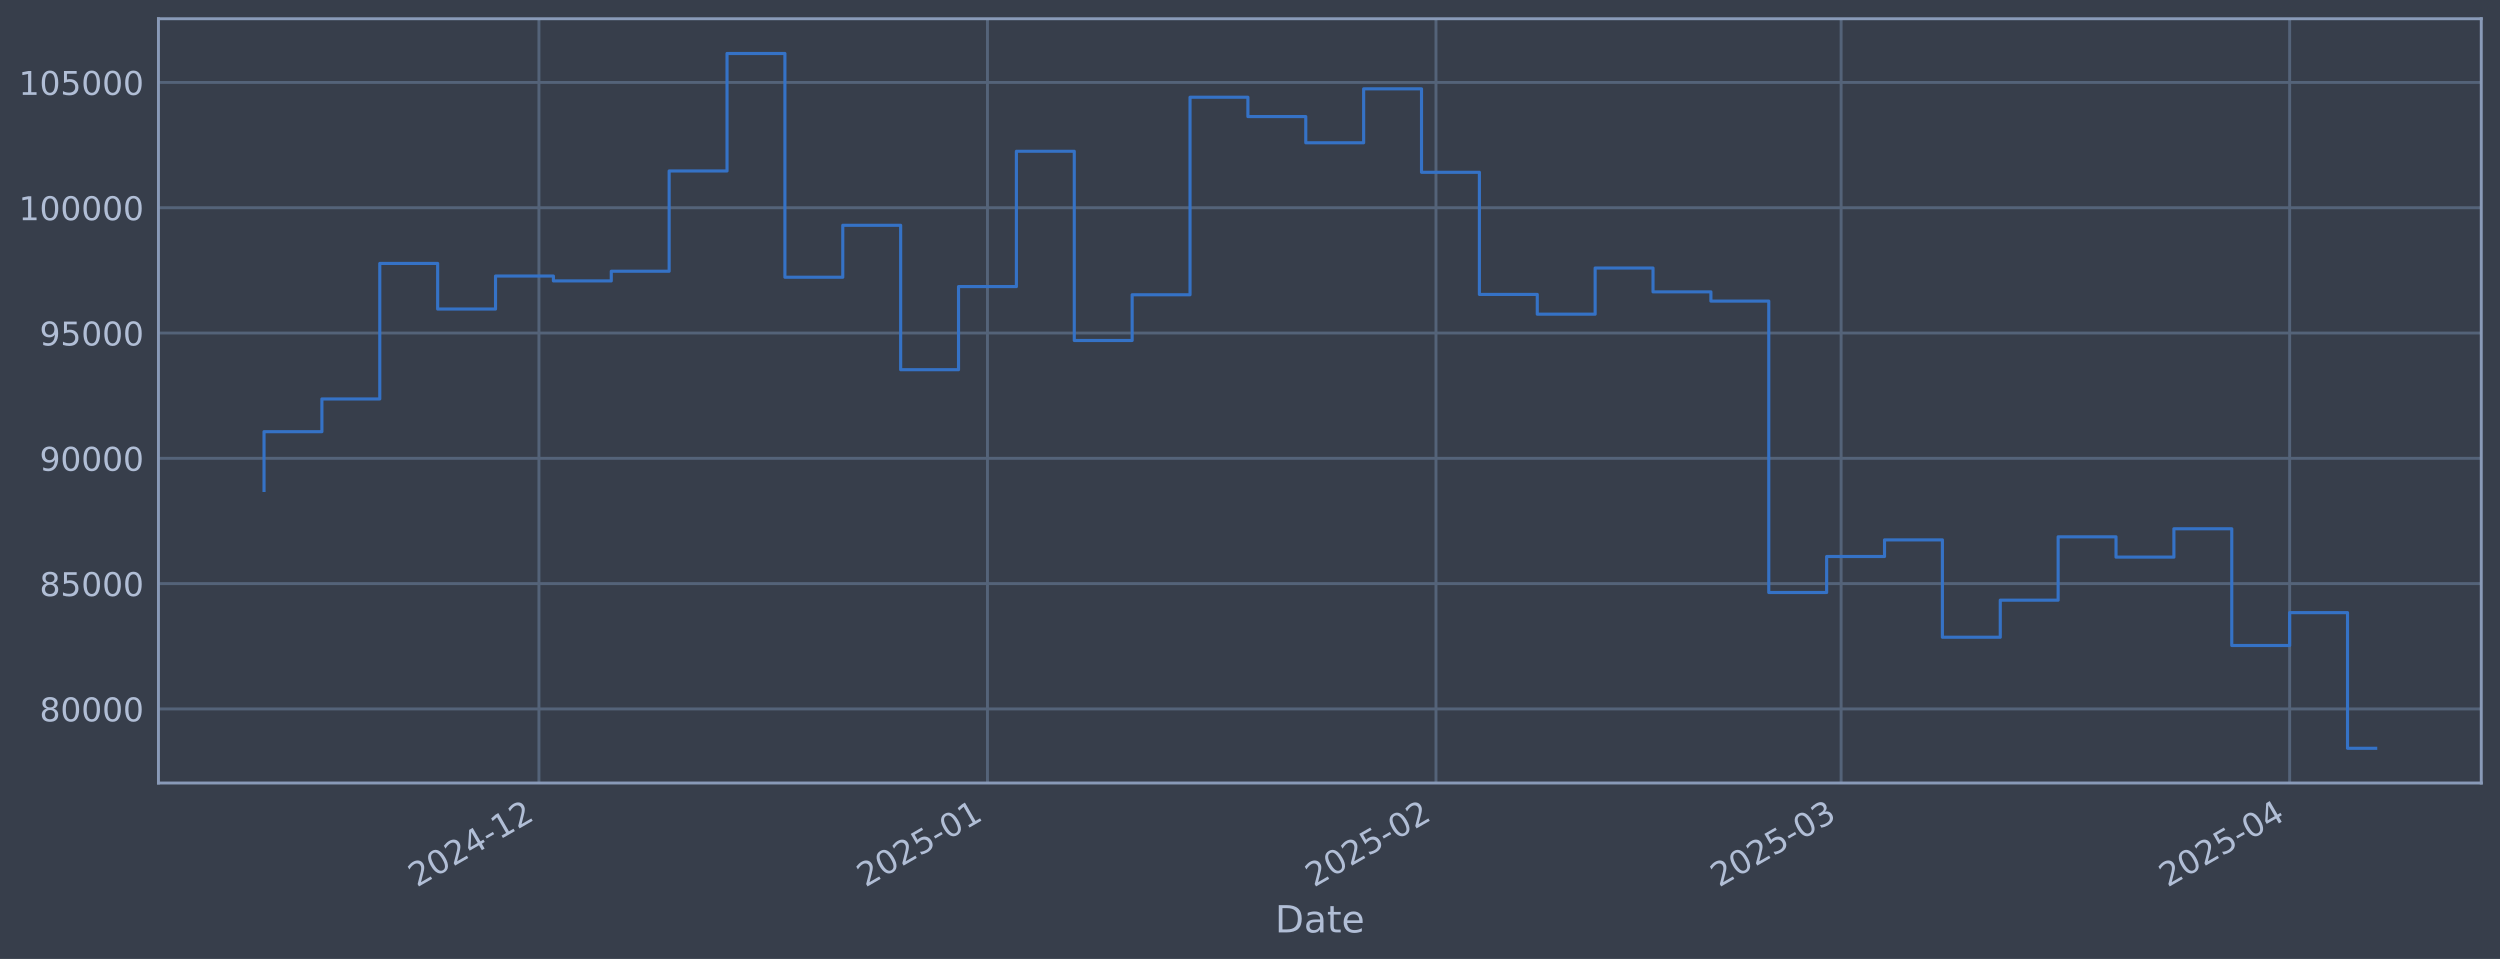
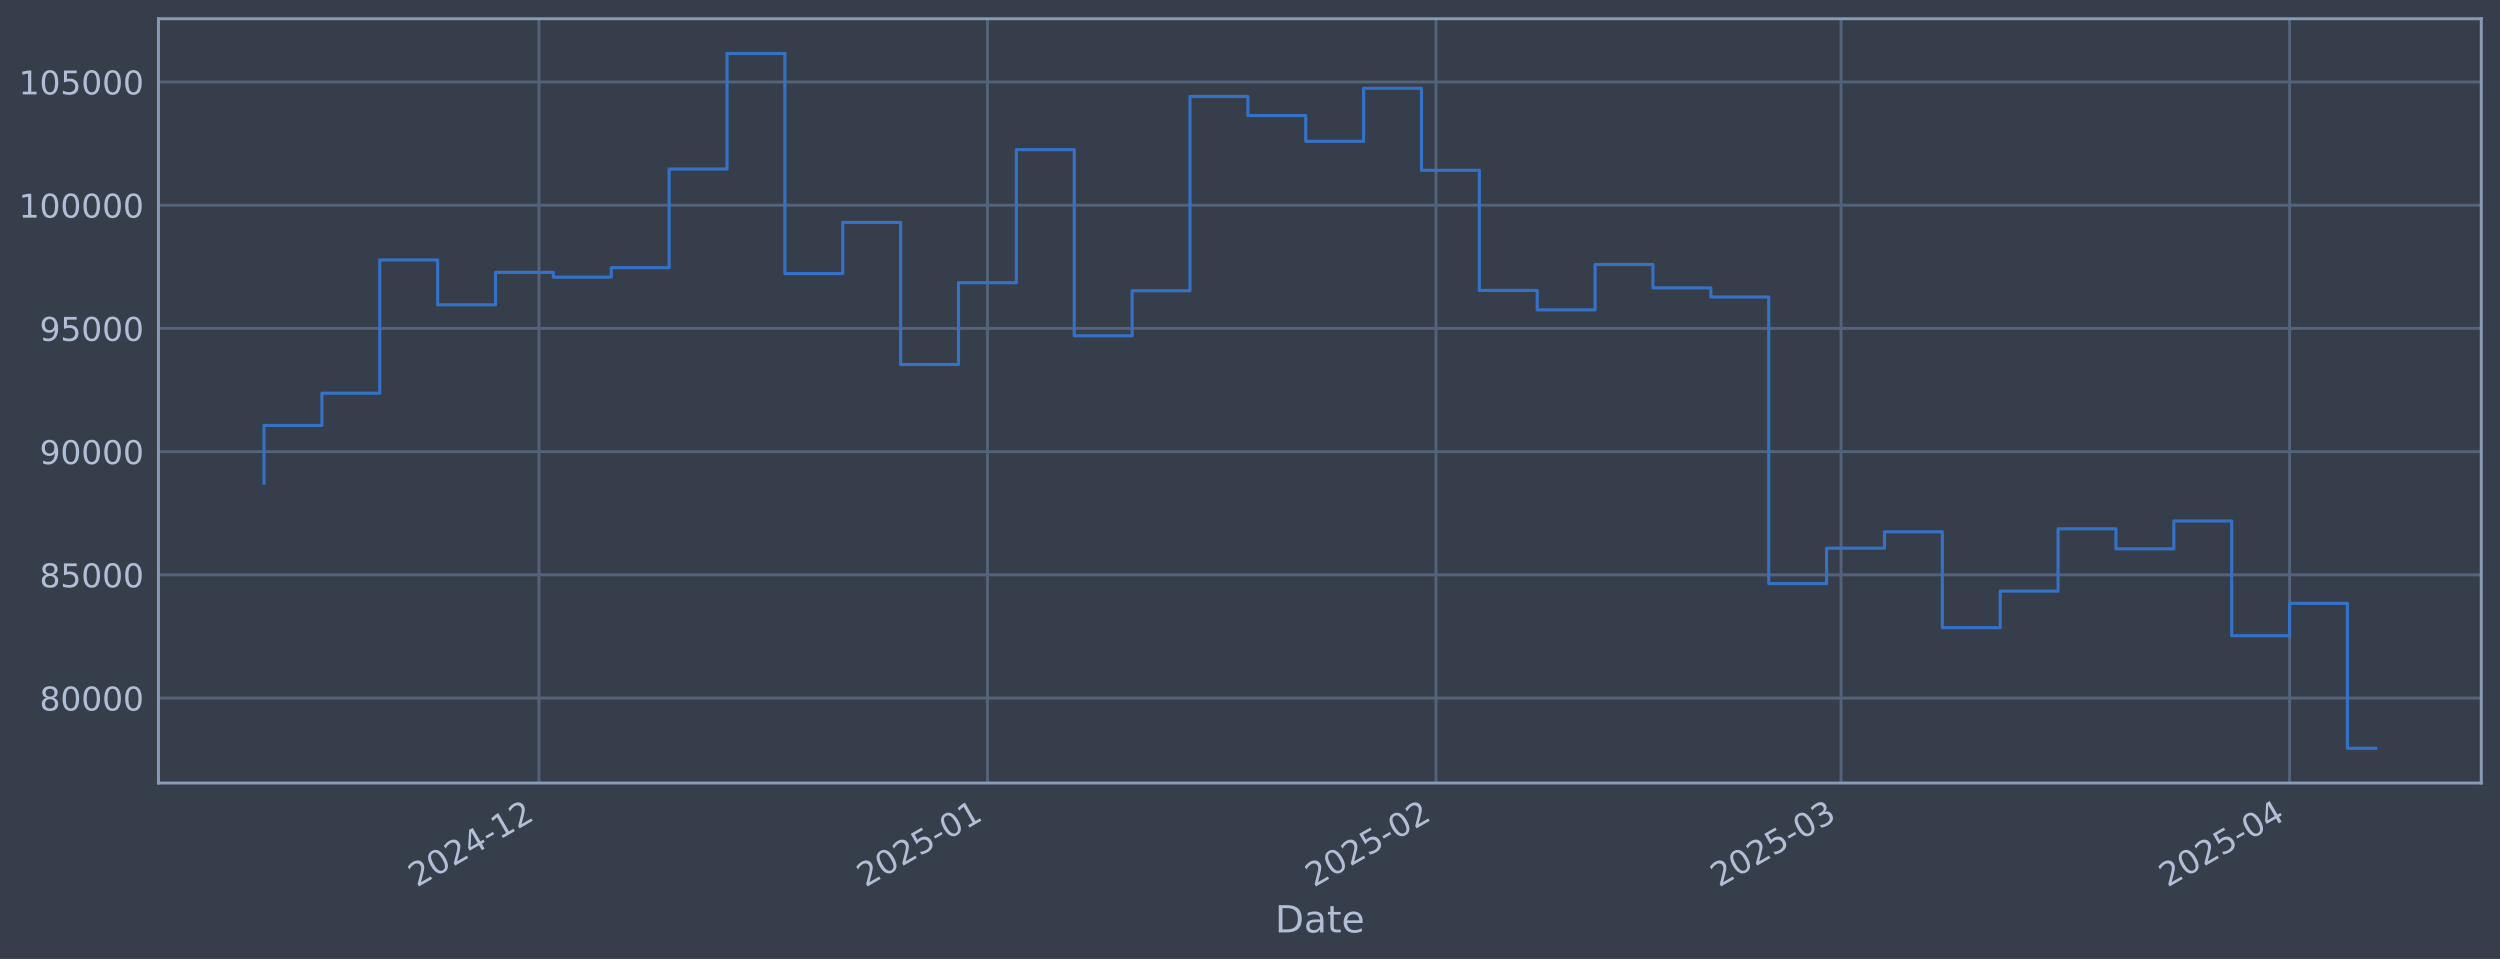
<svg xmlns="http://www.w3.org/2000/svg" xmlns:xlink="http://www.w3.org/1999/xlink" width="960.9pt" height="368.58pt" viewBox="0 0 960.9 368.58" version="1.1">
  <defs>
    <style type="text/css">*{stroke-linejoin: round; stroke-linecap: butt}</style>
  </defs>
  <g id="figure_1">
    <g id="patch_1">
      <path d="M 0 368.58  L 960.9 368.58  L 960.9 0  L 0 0  z " style="fill: #373e4b" />
    </g>
    <g id="axes_1">
      <g id="patch_2">
        <path d="M 60.901 300.96  L 953.701 300.96  L 953.701 7.2  L 60.901 7.2  z " style="fill: #373e4b" />
      </g>
      <g id="matplotlib.axis_1">
        <g id="xtick_1">
          <g id="line2d_1">
-             <path d="M 207.145 300.96  L 207.145 7.2  " clip-path="url(#pafc4438ae2)" style="fill: none; stroke: #546379; stroke-width: 1.12; stroke-linecap: square" />
+             <path d="M 207.141 300.96  L 207.141 7.2  " clip-path="url(#pde0bd63f93)" style="fill: none; stroke: #546379; stroke-width: 1.12; stroke-linecap: square" />
          </g>
          <g id="line2d_2" />
          <g id="text_1">
-             <g style="fill: #b1bed6" transform="translate(160.2413 341.1745) rotate(-30) scale(0.126 -0.126)">
+             <g style="fill: #b1bed6" transform="translate(160.2374 341.1745) rotate(-30) scale(0.126 -0.126)">
              <defs>
                <path id="DejaVuSans-32" d="M 1228 531  L 3431 531  L 3431 0  L 469 0  L 469 531  Q 828 903 1448 1529  Q 2069 2156 2228 2338  Q 2531 2678 2651 2914  Q 2772 3150 2772 3378  Q 2772 3750 2511 3984  Q 2250 4219 1831 4219  Q 1534 4219 1204 4116  Q 875 4013 500 3803  L 500 4441  Q 881 4594 1212 4672  Q 1544 4750 1819 4750  Q 2544 4750 2975 4387  Q 3406 4025 3406 3419  Q 3406 3131 3298 2873  Q 3191 2616 2906 2266  Q 2828 2175 2409 1742  Q 1991 1309 1228 531  z " transform="scale(0.015625)" />
                <path id="DejaVuSans-30" d="M 2034 4250  Q 1547 4250 1301 3770  Q 1056 3291 1056 2328  Q 1056 1369 1301 889  Q 1547 409 2034 409  Q 2525 409 2770 889  Q 3016 1369 3016 2328  Q 3016 3291 2770 3770  Q 2525 4250 2034 4250  z M 2034 4750  Q 2819 4750 3233 4129  Q 3647 3509 3647 2328  Q 3647 1150 3233 529  Q 2819 -91 2034 -91  Q 1250 -91 836 529  Q 422 1150 422 2328  Q 422 3509 836 4129  Q 1250 4750 2034 4750  z " transform="scale(0.015625)" />
                <path id="DejaVuSans-34" d="M 2419 4116  L 825 1625  L 2419 1625  L 2419 4116  z M 2253 4666  L 3047 4666  L 3047 1625  L 3713 1625  L 3713 1100  L 3047 1100  L 3047 0  L 2419 0  L 2419 1100  L 313 1100  L 313 1709  L 2253 4666  z " transform="scale(0.015625)" />
                <path id="DejaVuSans-2d" d="M 313 2009  L 1997 2009  L 1997 1497  L 313 1497  L 313 2009  z " transform="scale(0.015625)" />
                <path id="DejaVuSans-31" d="M 794 531  L 1825 531  L 1825 4091  L 703 3866  L 703 4441  L 1819 4666  L 2450 4666  L 2450 531  L 3481 531  L 3481 0  L 794 0  L 794 531  z " transform="scale(0.015625)" />
              </defs>
              <use xlink:href="#DejaVuSans-32" />
              <use xlink:href="#DejaVuSans-30" transform="translate(63.62305 0)" />
              <use xlink:href="#DejaVuSans-32" transform="translate(127.2461 0)" />
              <use xlink:href="#DejaVuSans-34" transform="translate(190.8691 0)" />
              <use xlink:href="#DejaVuSans-2d" transform="translate(254.4922 0)" />
              <use xlink:href="#DejaVuSans-31" transform="translate(290.5762 0)" />
              <use xlink:href="#DejaVuSans-32" transform="translate(354.1992 0)" />
            </g>
          </g>
        </g>
        <g id="xtick_2">
          <g id="line2d_3">
-             <path d="M 379.541 300.96  L 379.541 7.2  " clip-path="url(#pafc4438ae2)" style="fill: none; stroke: #546379; stroke-width: 1.12; stroke-linecap: square" />
+             <path d="M 379.531 300.96  L 379.531 7.2  " clip-path="url(#pde0bd63f93)" style="fill: none; stroke: #546379; stroke-width: 1.12; stroke-linecap: square" />
          </g>
          <g id="line2d_4" />
          <g id="text_2">
-             <g style="fill: #b1bed6" transform="translate(332.6377 341.1745) rotate(-30) scale(0.126 -0.126)">
+             <g style="fill: #b1bed6" transform="translate(332.6273 341.1745) rotate(-30) scale(0.126 -0.126)">
              <defs>
                <path id="DejaVuSans-35" d="M 691 4666  L 3169 4666  L 3169 4134  L 1269 4134  L 1269 2991  Q 1406 3038 1543 3061  Q 1681 3084 1819 3084  Q 2600 3084 3056 2656  Q 3513 2228 3513 1497  Q 3513 744 3044 326  Q 2575 -91 1722 -91  Q 1428 -91 1123 -41  Q 819 9 494 109  L 494 744  Q 775 591 1075 516  Q 1375 441 1709 441  Q 2250 441 2565 725  Q 2881 1009 2881 1497  Q 2881 1984 2565 2268  Q 2250 2553 1709 2553  Q 1456 2553 1204 2497  Q 953 2441 691 2322  L 691 4666  z " transform="scale(0.015625)" />
              </defs>
              <use xlink:href="#DejaVuSans-32" />
              <use xlink:href="#DejaVuSans-30" transform="translate(63.62305 0)" />
              <use xlink:href="#DejaVuSans-32" transform="translate(127.2461 0)" />
              <use xlink:href="#DejaVuSans-35" transform="translate(190.8691 0)" />
              <use xlink:href="#DejaVuSans-2d" transform="translate(254.4922 0)" />
              <use xlink:href="#DejaVuSans-30" transform="translate(290.5762 0)" />
              <use xlink:href="#DejaVuSans-31" transform="translate(354.1992 0)" />
            </g>
          </g>
        </g>
        <g id="xtick_3">
          <g id="line2d_5">
-             <path d="M 551.937 300.96  L 551.937 7.2  " clip-path="url(#pafc4438ae2)" style="fill: none; stroke: #546379; stroke-width: 1.12; stroke-linecap: square" />
+             <path d="M 551.92 300.96  L 551.92 7.2  " clip-path="url(#pde0bd63f93)" style="fill: none; stroke: #546379; stroke-width: 1.12; stroke-linecap: square" />
          </g>
          <g id="line2d_6" />
          <g id="text_3">
-             <g style="fill: #b1bed6" transform="translate(505.0341 341.1745) rotate(-30) scale(0.126 -0.126)">
+             <g style="fill: #b1bed6" transform="translate(505.0172 341.1745) rotate(-30) scale(0.126 -0.126)">
              <use xlink:href="#DejaVuSans-32" />
              <use xlink:href="#DejaVuSans-30" transform="translate(63.62305 0)" />
              <use xlink:href="#DejaVuSans-32" transform="translate(127.2461 0)" />
              <use xlink:href="#DejaVuSans-35" transform="translate(190.8691 0)" />
              <use xlink:href="#DejaVuSans-2d" transform="translate(254.4922 0)" />
              <use xlink:href="#DejaVuSans-30" transform="translate(290.5762 0)" />
              <use xlink:href="#DejaVuSans-32" transform="translate(354.1992 0)" />
            </g>
          </g>
        </g>
        <g id="xtick_4">
          <g id="line2d_7">
-             <path d="M 707.65 300.96  L 707.65 7.2  " clip-path="url(#pafc4438ae2)" style="fill: none; stroke: #546379; stroke-width: 1.12; stroke-linecap: square" />
+             <path d="M 707.627 300.96  L 707.627 7.2  " clip-path="url(#pde0bd63f93)" style="fill: none; stroke: #546379; stroke-width: 1.12; stroke-linecap: square" />
          </g>
          <g id="line2d_8" />
          <g id="text_4">
-             <g style="fill: #b1bed6" transform="translate(660.7469 341.1745) rotate(-30) scale(0.126 -0.126)">
+             <g style="fill: #b1bed6" transform="translate(660.7242 341.1745) rotate(-30) scale(0.126 -0.126)">
              <defs>
                <path id="DejaVuSans-33" d="M 2597 2516  Q 3050 2419 3304 2112  Q 3559 1806 3559 1356  Q 3559 666 3084 287  Q 2609 -91 1734 -91  Q 1441 -91 1130 -33  Q 819 25 488 141  L 488 750  Q 750 597 1062 519  Q 1375 441 1716 441  Q 2309 441 2620 675  Q 2931 909 2931 1356  Q 2931 1769 2642 2001  Q 2353 2234 1838 2234  L 1294 2234  L 1294 2753  L 1863 2753  Q 2328 2753 2575 2939  Q 2822 3125 2822 3475  Q 2822 3834 2567 4026  Q 2313 4219 1838 4219  Q 1578 4219 1281 4162  Q 984 4106 628 3988  L 628 4550  Q 988 4650 1302 4700  Q 1616 4750 1894 4750  Q 2613 4750 3031 4423  Q 3450 4097 3450 3541  Q 3450 3153 3228 2886  Q 3006 2619 2597 2516  z " transform="scale(0.015625)" />
              </defs>
              <use xlink:href="#DejaVuSans-32" />
              <use xlink:href="#DejaVuSans-30" transform="translate(63.62305 0)" />
              <use xlink:href="#DejaVuSans-32" transform="translate(127.2461 0)" />
              <use xlink:href="#DejaVuSans-35" transform="translate(190.8691 0)" />
              <use xlink:href="#DejaVuSans-2d" transform="translate(254.4922 0)" />
              <use xlink:href="#DejaVuSans-30" transform="translate(290.5762 0)" />
              <use xlink:href="#DejaVuSans-33" transform="translate(354.1992 0)" />
            </g>
          </g>
        </g>
        <g id="xtick_5">
          <g id="line2d_9">
-             <path d="M 880.047 300.96  L 880.047 7.2  " clip-path="url(#pafc4438ae2)" style="fill: none; stroke: #546379; stroke-width: 1.12; stroke-linecap: square" />
+             <path d="M 880.017 300.96  L 880.017 7.2  " clip-path="url(#pde0bd63f93)" style="fill: none; stroke: #546379; stroke-width: 1.12; stroke-linecap: square" />
          </g>
          <g id="line2d_10" />
          <g id="text_5">
-             <g style="fill: #b1bed6" transform="translate(833.1433 341.1745) rotate(-30) scale(0.126 -0.126)">
+             <g style="fill: #b1bed6" transform="translate(833.1141 341.1745) rotate(-30) scale(0.126 -0.126)">
              <use xlink:href="#DejaVuSans-32" />
              <use xlink:href="#DejaVuSans-30" transform="translate(63.62305 0)" />
              <use xlink:href="#DejaVuSans-32" transform="translate(127.2461 0)" />
              <use xlink:href="#DejaVuSans-35" transform="translate(190.8691 0)" />
              <use xlink:href="#DejaVuSans-2d" transform="translate(254.4922 0)" />
              <use xlink:href="#DejaVuSans-30" transform="translate(290.5762 0)" />
              <use xlink:href="#DejaVuSans-34" transform="translate(354.1992 0)" />
            </g>
          </g>
        </g>
        <g id="text_6">
          <g style="fill: #b1bed6" transform="translate(490.0914 358.3856) scale(0.144 -0.144)">
            <defs>
              <path id="DejaVuSans-44" d="M 1259 4147  L 1259 519  L 2022 519  Q 2988 519 3436 956  Q 3884 1394 3884 2338  Q 3884 3275 3436 3711  Q 2988 4147 2022 4147  L 1259 4147  z M 628 4666  L 1925 4666  Q 3281 4666 3915 4102  Q 4550 3538 4550 2338  Q 4550 1131 3912 565  Q 3275 0 1925 0  L 628 0  L 628 4666  z " transform="scale(0.015625)" />
              <path id="DejaVuSans-61" d="M 2194 1759  Q 1497 1759 1228 1600  Q 959 1441 959 1056  Q 959 750 1161 570  Q 1363 391 1709 391  Q 2188 391 2477 730  Q 2766 1069 2766 1631  L 2766 1759  L 2194 1759  z M 3341 1997  L 3341 0  L 2766 0  L 2766 531  Q 2569 213 2275 61  Q 1981 -91 1556 -91  Q 1019 -91 701 211  Q 384 513 384 1019  Q 384 1609 779 1909  Q 1175 2209 1959 2209  L 2766 2209  L 2766 2266  Q 2766 2663 2505 2880  Q 2244 3097 1772 3097  Q 1472 3097 1187 3025  Q 903 2953 641 2809  L 641 3341  Q 956 3463 1253 3523  Q 1550 3584 1831 3584  Q 2591 3584 2966 3190  Q 3341 2797 3341 1997  z " transform="scale(0.015625)" />
              <path id="DejaVuSans-74" d="M 1172 4494  L 1172 3500  L 2356 3500  L 2356 3053  L 1172 3053  L 1172 1153  Q 1172 725 1289 603  Q 1406 481 1766 481  L 2356 481  L 2356 0  L 1766 0  Q 1100 0 847 248  Q 594 497 594 1153  L 594 3053  L 172 3053  L 172 3500  L 594 3500  L 594 4494  L 1172 4494  z " transform="scale(0.015625)" />
              <path id="DejaVuSans-65" d="M 3597 1894  L 3597 1613  L 953 1613  Q 991 1019 1311 708  Q 1631 397 2203 397  Q 2534 397 2845 478  Q 3156 559 3463 722  L 3463 178  Q 3153 47 2828 -22  Q 2503 -91 2169 -91  Q 1331 -91 842 396  Q 353 884 353 1716  Q 353 2575 817 3079  Q 1281 3584 2069 3584  Q 2775 3584 3186 3129  Q 3597 2675 3597 1894  z M 3022 2063  Q 3016 2534 2758 2815  Q 2500 3097 2075 3097  Q 1594 3097 1305 2825  Q 1016 2553 972 2059  L 3022 2063  z " transform="scale(0.015625)" />
            </defs>
            <use xlink:href="#DejaVuSans-44" />
            <use xlink:href="#DejaVuSans-61" transform="translate(77.00195 0)" />
            <use xlink:href="#DejaVuSans-74" transform="translate(138.2812 0)" />
            <use xlink:href="#DejaVuSans-65" transform="translate(177.4902 0)" />
          </g>
        </g>
      </g>
      <g id="matplotlib.axis_2">
        <g id="ytick_1">
          <g id="line2d_11">
-             <path d="M 60.901 272.477  L 953.701 272.477  " clip-path="url(#pafc4438ae2)" style="fill: none; stroke: #546379; stroke-width: 1.12; stroke-linecap: square" />
+             <path d="M 60.901 268.314  L 953.701 268.314  " clip-path="url(#pde0bd63f93)" style="fill: none; stroke: #546379; stroke-width: 1.12; stroke-linecap: square" />
          </g>
          <g id="line2d_12" />
          <g id="text_7">
-             <g style="fill: #b1bed6" transform="translate(15.21675 277.2643) scale(0.126 -0.126)">
+             <g style="fill: #b1bed6" transform="translate(15.21675 273.101) scale(0.126 -0.126)">
              <defs>
                <path id="DejaVuSans-38" d="M 2034 2216  Q 1584 2216 1326 1975  Q 1069 1734 1069 1313  Q 1069 891 1326 650  Q 1584 409 2034 409  Q 2484 409 2743 651  Q 3003 894 3003 1313  Q 3003 1734 2745 1975  Q 2488 2216 2034 2216  z M 1403 2484  Q 997 2584 770 2862  Q 544 3141 544 3541  Q 544 4100 942 4425  Q 1341 4750 2034 4750  Q 2731 4750 3128 4425  Q 3525 4100 3525 3541  Q 3525 3141 3298 2862  Q 3072 2584 2669 2484  Q 3125 2378 3379 2068  Q 3634 1759 3634 1313  Q 3634 634 3220 271  Q 2806 -91 2034 -91  Q 1263 -91 848 271  Q 434 634 434 1313  Q 434 1759 690 2068  Q 947 2378 1403 2484  z M 1172 3481  Q 1172 3119 1398 2916  Q 1625 2713 2034 2713  Q 2441 2713 2670 2916  Q 2900 3119 2900 3481  Q 2900 3844 2670 4047  Q 2441 4250 2034 4250  Q 1625 4250 1398 4047  Q 1172 3844 1172 3481  z " transform="scale(0.015625)" />
              </defs>
              <use xlink:href="#DejaVuSans-38" />
              <use xlink:href="#DejaVuSans-30" transform="translate(63.62305 0)" />
              <use xlink:href="#DejaVuSans-30" transform="translate(127.2461 0)" />
              <use xlink:href="#DejaVuSans-30" transform="translate(190.8691 0)" />
              <use xlink:href="#DejaVuSans-30" transform="translate(254.4922 0)" />
            </g>
          </g>
        </g>
        <g id="ytick_2">
          <g id="line2d_13">
-             <path d="M 60.901 224.319  L 953.701 224.319  " clip-path="url(#pafc4438ae2)" style="fill: none; stroke: #546379; stroke-width: 1.12; stroke-linecap: square" />
+             <path d="M 60.901 220.952  L 953.701 220.952  " clip-path="url(#pde0bd63f93)" style="fill: none; stroke: #546379; stroke-width: 1.12; stroke-linecap: square" />
          </g>
          <g id="line2d_14" />
          <g id="text_8">
-             <g style="fill: #b1bed6" transform="translate(15.21675 229.1062) scale(0.126 -0.126)">
+             <g style="fill: #b1bed6" transform="translate(15.21675 225.7388) scale(0.126 -0.126)">
              <use xlink:href="#DejaVuSans-38" />
              <use xlink:href="#DejaVuSans-35" transform="translate(63.62305 0)" />
              <use xlink:href="#DejaVuSans-30" transform="translate(127.2461 0)" />
              <use xlink:href="#DejaVuSans-30" transform="translate(190.8691 0)" />
              <use xlink:href="#DejaVuSans-30" transform="translate(254.4922 0)" />
            </g>
          </g>
        </g>
        <g id="ytick_3">
          <g id="line2d_15">
-             <path d="M 60.901 176.161  L 953.701 176.161  " clip-path="url(#pafc4438ae2)" style="fill: none; stroke: #546379; stroke-width: 1.12; stroke-linecap: square" />
+             <path d="M 60.901 173.59  L 953.701 173.59  " clip-path="url(#pde0bd63f93)" style="fill: none; stroke: #546379; stroke-width: 1.12; stroke-linecap: square" />
          </g>
          <g id="line2d_16" />
          <g id="text_9">
-             <g style="fill: #b1bed6" transform="translate(15.21675 180.9482) scale(0.126 -0.126)">
+             <g style="fill: #b1bed6" transform="translate(15.21675 178.3766) scale(0.126 -0.126)">
              <defs>
                <path id="DejaVuSans-39" d="M 703 97  L 703 672  Q 941 559 1184 500  Q 1428 441 1663 441  Q 2288 441 2617 861  Q 2947 1281 2994 2138  Q 2813 1869 2534 1725  Q 2256 1581 1919 1581  Q 1219 1581 811 2004  Q 403 2428 403 3163  Q 403 3881 828 4315  Q 1253 4750 1959 4750  Q 2769 4750 3195 4129  Q 3622 3509 3622 2328  Q 3622 1225 3098 567  Q 2575 -91 1691 -91  Q 1453 -91 1209 -44  Q 966 3 703 97  z M 1959 2075  Q 2384 2075 2632 2365  Q 2881 2656 2881 3163  Q 2881 3666 2632 3958  Q 2384 4250 1959 4250  Q 1534 4250 1286 3958  Q 1038 3666 1038 3163  Q 1038 2656 1286 2365  Q 1534 2075 1959 2075  z " transform="scale(0.015625)" />
              </defs>
              <use xlink:href="#DejaVuSans-39" />
              <use xlink:href="#DejaVuSans-30" transform="translate(63.62305 0)" />
              <use xlink:href="#DejaVuSans-30" transform="translate(127.2461 0)" />
              <use xlink:href="#DejaVuSans-30" transform="translate(190.8691 0)" />
              <use xlink:href="#DejaVuSans-30" transform="translate(254.4922 0)" />
            </g>
          </g>
        </g>
        <g id="ytick_4">
          <g id="line2d_17">
-             <path d="M 60.901 128.003  L 953.701 128.003  " clip-path="url(#pafc4438ae2)" style="fill: none; stroke: #546379; stroke-width: 1.12; stroke-linecap: square" />
+             <path d="M 60.901 126.227  L 953.701 126.227  " clip-path="url(#pde0bd63f93)" style="fill: none; stroke: #546379; stroke-width: 1.12; stroke-linecap: square" />
          </g>
          <g id="line2d_18" />
          <g id="text_10">
-             <g style="fill: #b1bed6" transform="translate(15.21675 132.7901) scale(0.126 -0.126)">
+             <g style="fill: #b1bed6" transform="translate(15.21675 131.0144) scale(0.126 -0.126)">
              <use xlink:href="#DejaVuSans-39" />
              <use xlink:href="#DejaVuSans-35" transform="translate(63.62305 0)" />
              <use xlink:href="#DejaVuSans-30" transform="translate(127.2461 0)" />
              <use xlink:href="#DejaVuSans-30" transform="translate(190.8691 0)" />
              <use xlink:href="#DejaVuSans-30" transform="translate(254.4922 0)" />
            </g>
          </g>
        </g>
        <g id="ytick_5">
          <g id="line2d_19">
-             <path d="M 60.901 79.845  L 953.701 79.845  " clip-path="url(#pafc4438ae2)" style="fill: none; stroke: #546379; stroke-width: 1.12; stroke-linecap: square" />
+             <path d="M 60.901 78.865  L 953.701 78.865  " clip-path="url(#pde0bd63f93)" style="fill: none; stroke: #546379; stroke-width: 1.12; stroke-linecap: square" />
          </g>
          <g id="line2d_20" />
          <g id="text_11">
-             <g style="fill: #b1bed6" transform="translate(7.2 84.63205) scale(0.126 -0.126)">
+             <g style="fill: #b1bed6" transform="translate(7.2 83.65219) scale(0.126 -0.126)">
              <use xlink:href="#DejaVuSans-31" />
              <use xlink:href="#DejaVuSans-30" transform="translate(63.62305 0)" />
              <use xlink:href="#DejaVuSans-30" transform="translate(127.2461 0)" />
              <use xlink:href="#DejaVuSans-30" transform="translate(190.8691 0)" />
              <use xlink:href="#DejaVuSans-30" transform="translate(254.4922 0)" />
              <use xlink:href="#DejaVuSans-30" transform="translate(318.1152 0)" />
            </g>
          </g>
        </g>
        <g id="ytick_6">
          <g id="line2d_21">
-             <path d="M 60.901 31.687  L 953.701 31.687  " clip-path="url(#pafc4438ae2)" style="fill: none; stroke: #546379; stroke-width: 1.12; stroke-linecap: square" />
+             <path d="M 60.901 31.503  L 953.701 31.503  " clip-path="url(#pde0bd63f93)" style="fill: none; stroke: #546379; stroke-width: 1.12; stroke-linecap: square" />
          </g>
          <g id="line2d_22" />
          <g id="text_12">
-             <g style="fill: #b1bed6" transform="translate(7.2 36.47398) scale(0.126 -0.126)">
+             <g style="fill: #b1bed6" transform="translate(7.2 36.28998) scale(0.126 -0.126)">
              <use xlink:href="#DejaVuSans-31" />
              <use xlink:href="#DejaVuSans-30" transform="translate(63.62305 0)" />
              <use xlink:href="#DejaVuSans-35" transform="translate(127.2461 0)" />
              <use xlink:href="#DejaVuSans-30" transform="translate(190.8691 0)" />
              <use xlink:href="#DejaVuSans-30" transform="translate(254.4922 0)" />
              <use xlink:href="#DejaVuSans-30" transform="translate(318.1152 0)" />
            </g>
          </g>
        </g>
      </g>
      <g id="line2d_23">
-         <path d="M 101.482 188.492  L 101.482 165.92  L 123.727 165.92  L 123.727 153.339  L 145.972 153.339  L 145.972 101.257  L 168.216 101.257  L 168.216 118.786  L 190.461 118.786  L 190.461 106.104  L 212.706 106.104  L 212.706 107.974  L 234.95 107.974  L 234.95 104.256  L 257.195 104.256  L 257.195 65.71  L 279.44 65.71  L 279.44 20.553  L 301.685 20.553  L 301.685 106.558  L 323.929 106.558  L 323.929 86.586  L 346.174 86.586  L 346.174 142.1  L 368.419 142.1  L 368.419 110.15  L 390.663 110.15  L 390.663 58.142  L 412.908 58.142  L 412.908 130.867  L 435.153 130.867  L 435.153 113.294  L 457.397 113.294  L 457.397 37.38  L 479.642 37.38  L 479.642 44.814  L 501.887 44.814  L 501.887 54.874  L 524.131 54.874  L 524.131 34.153  L 546.376 34.153  L 546.376 66.219  L 568.621 66.219  L 568.621 113.164  L 590.866 113.164  L 590.866 120.76  L 613.11 120.76  L 613.11 103.022  L 635.355 103.022  L 635.355 112.18  L 657.6 112.18  L 657.6 115.725  L 679.844 115.725  L 679.844 227.73  L 702.089 227.73  L 702.089 213.9  L 724.334 213.9  L 724.334 207.507  L 746.578 207.507  L 746.578 244.937  L 768.823 244.937  L 768.823 230.68  L 791.068 230.68  L 791.068 206.331  L 813.312 206.331  L 813.312 214.138  L 835.557 214.138  L 835.557 203.247  L 857.802 203.247  L 857.802 248.098  L 880.047 248.098  L 880.047 235.473  L 902.291 235.473  L 902.291 287.607  L 913.119 287.607  " clip-path="url(#pafc4438ae2)" style="fill: none; stroke: #3572c6; stroke-width: 1.2; stroke-linecap: square" />
+         <path d="M 101.482 185.717  L 101.482 163.518  L 123.726 163.518  L 123.726 151.145  L 145.97 151.145  L 145.97 99.923  L 168.214 99.923  L 168.214 117.162  L 190.458 117.162  L 190.458 104.691  L 212.702 104.691  L 212.702 106.529  L 234.945 106.529  L 234.945 102.873  L 257.189 102.873  L 257.189 64.964  L 279.433 64.964  L 279.433 20.553  L 301.677 20.553  L 301.677 105.137  L 323.921 105.137  L 323.921 85.495  L 346.165 85.495  L 346.165 140.091  L 368.409 140.091  L 368.409 108.669  L 390.652 108.669  L 390.652 57.521  L 412.896 57.521  L 412.896 129.044  L 435.14 129.044  L 435.14 111.762  L 457.384 111.762  L 457.384 37.102  L 479.628 37.102  L 479.628 44.413  L 501.872 44.413  L 501.872 54.307  L 524.116 54.307  L 524.116 33.928  L 546.359 33.928  L 546.359 65.464  L 568.603 65.464  L 568.603 111.633  L 590.847 111.633  L 590.847 119.104  L 613.091 119.104  L 613.091 101.659  L 635.335 101.659  L 635.335 110.666  L 657.579 110.666  L 657.579 114.152  L 679.823 114.152  L 679.823 224.306  L 702.067 224.306  L 702.067 210.705  L 724.31 210.705  L 724.31 204.417  L 746.554 204.417  L 746.554 241.229  L 768.798 241.229  L 768.798 227.207  L 791.042 227.207  L 791.042 203.261  L 813.286 203.261  L 813.286 210.939  L 835.53 210.939  L 835.53 200.228  L 857.774 200.228  L 857.774 244.338  L 880.017 244.338  L 880.017 231.921  L 902.261 231.921  L 902.261 287.607  L 913.119 287.607  " clip-path="url(#pde0bd63f93)" style="fill: none; stroke: #3572c6; stroke-width: 1.2; stroke-linecap: square" />
      </g>
      <g id="patch_3">
        <path d="M 60.901 300.96  L 60.901 7.2  " style="fill: none; stroke: #899ab8; stroke-width: 1.12; stroke-linejoin: miter; stroke-linecap: square" />
      </g>
      <g id="patch_4">
        <path d="M 953.701 300.96  L 953.701 7.2  " style="fill: none; stroke: #899ab8; stroke-width: 1.12; stroke-linejoin: miter; stroke-linecap: square" />
      </g>
      <g id="patch_5">
        <path d="M 60.901 300.96  L 953.701 300.96  " style="fill: none; stroke: #899ab8; stroke-width: 1.12; stroke-linejoin: miter; stroke-linecap: square" />
      </g>
      <g id="patch_6">
        <path d="M 60.901 7.2  L 953.701 7.2  " style="fill: none; stroke: #899ab8; stroke-width: 1.12; stroke-linejoin: miter; stroke-linecap: square" />
      </g>
    </g>
  </g>
  <defs>
-     <clipPath id="pafc4438ae2">
+     <clipPath id="pde0bd63f93">
      <rect x="60.901" y="7.2" width="892.8" height="293.76" />
    </clipPath>
  </defs>
</svg>
